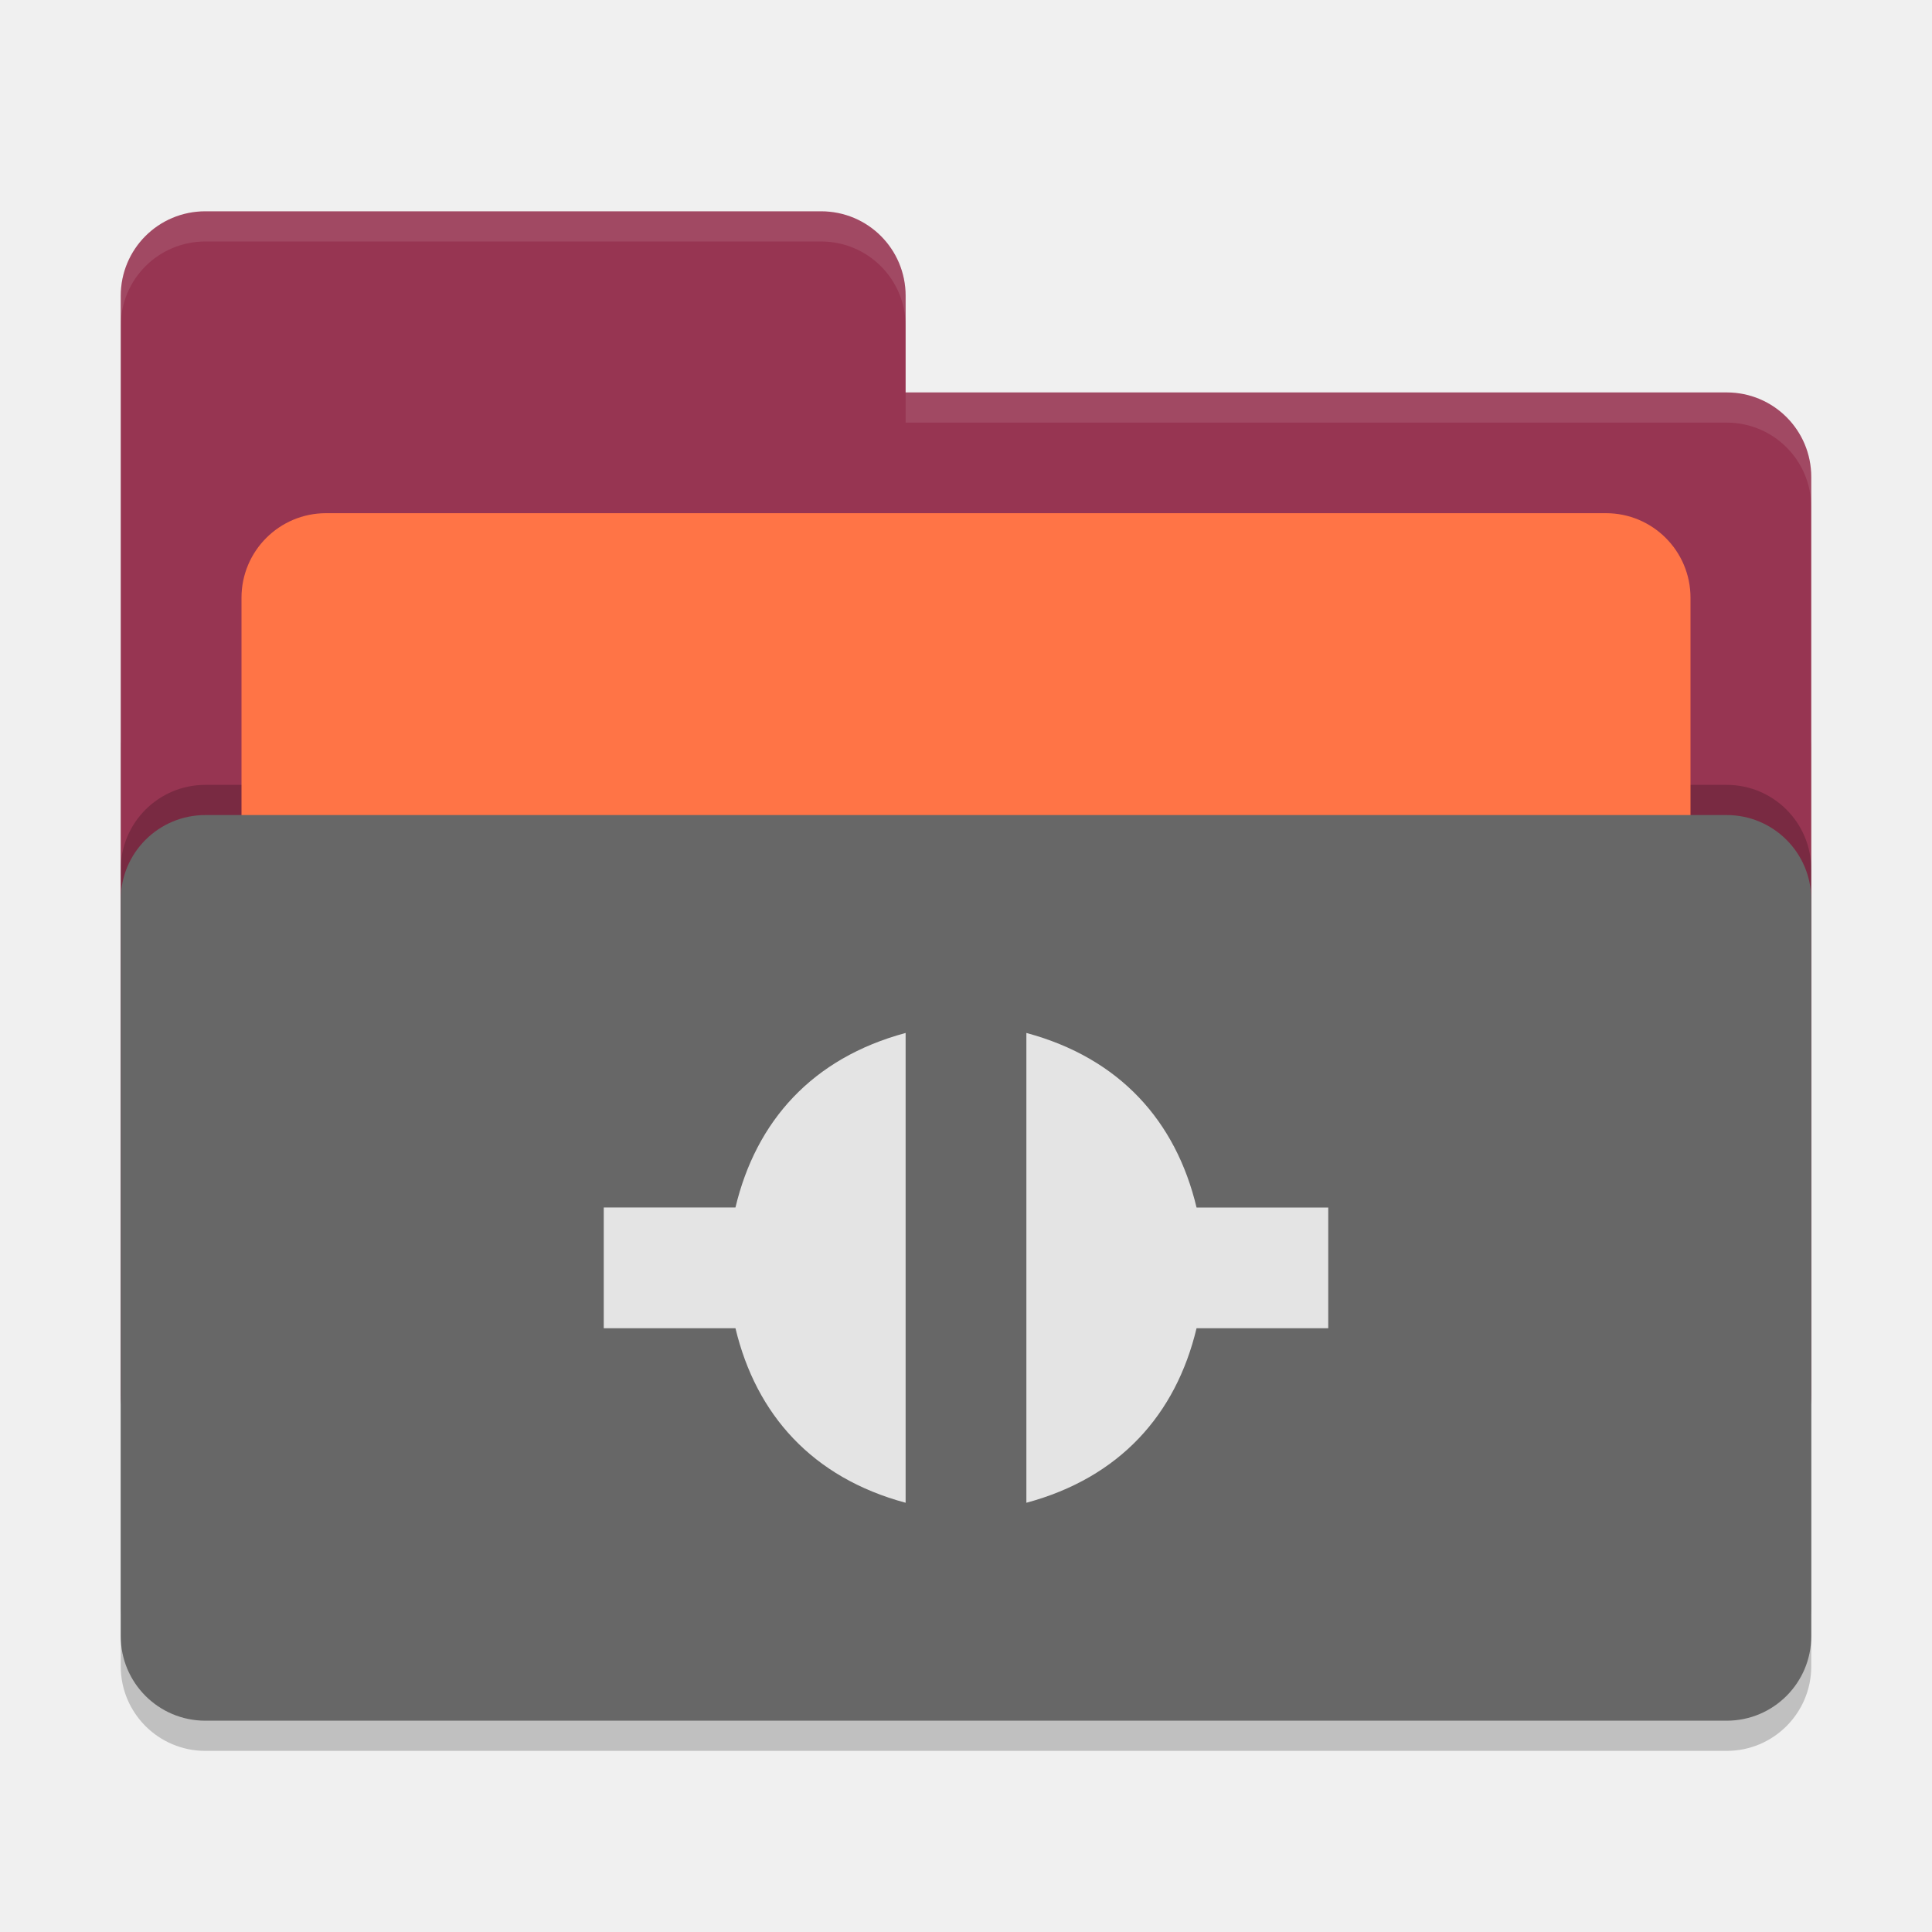
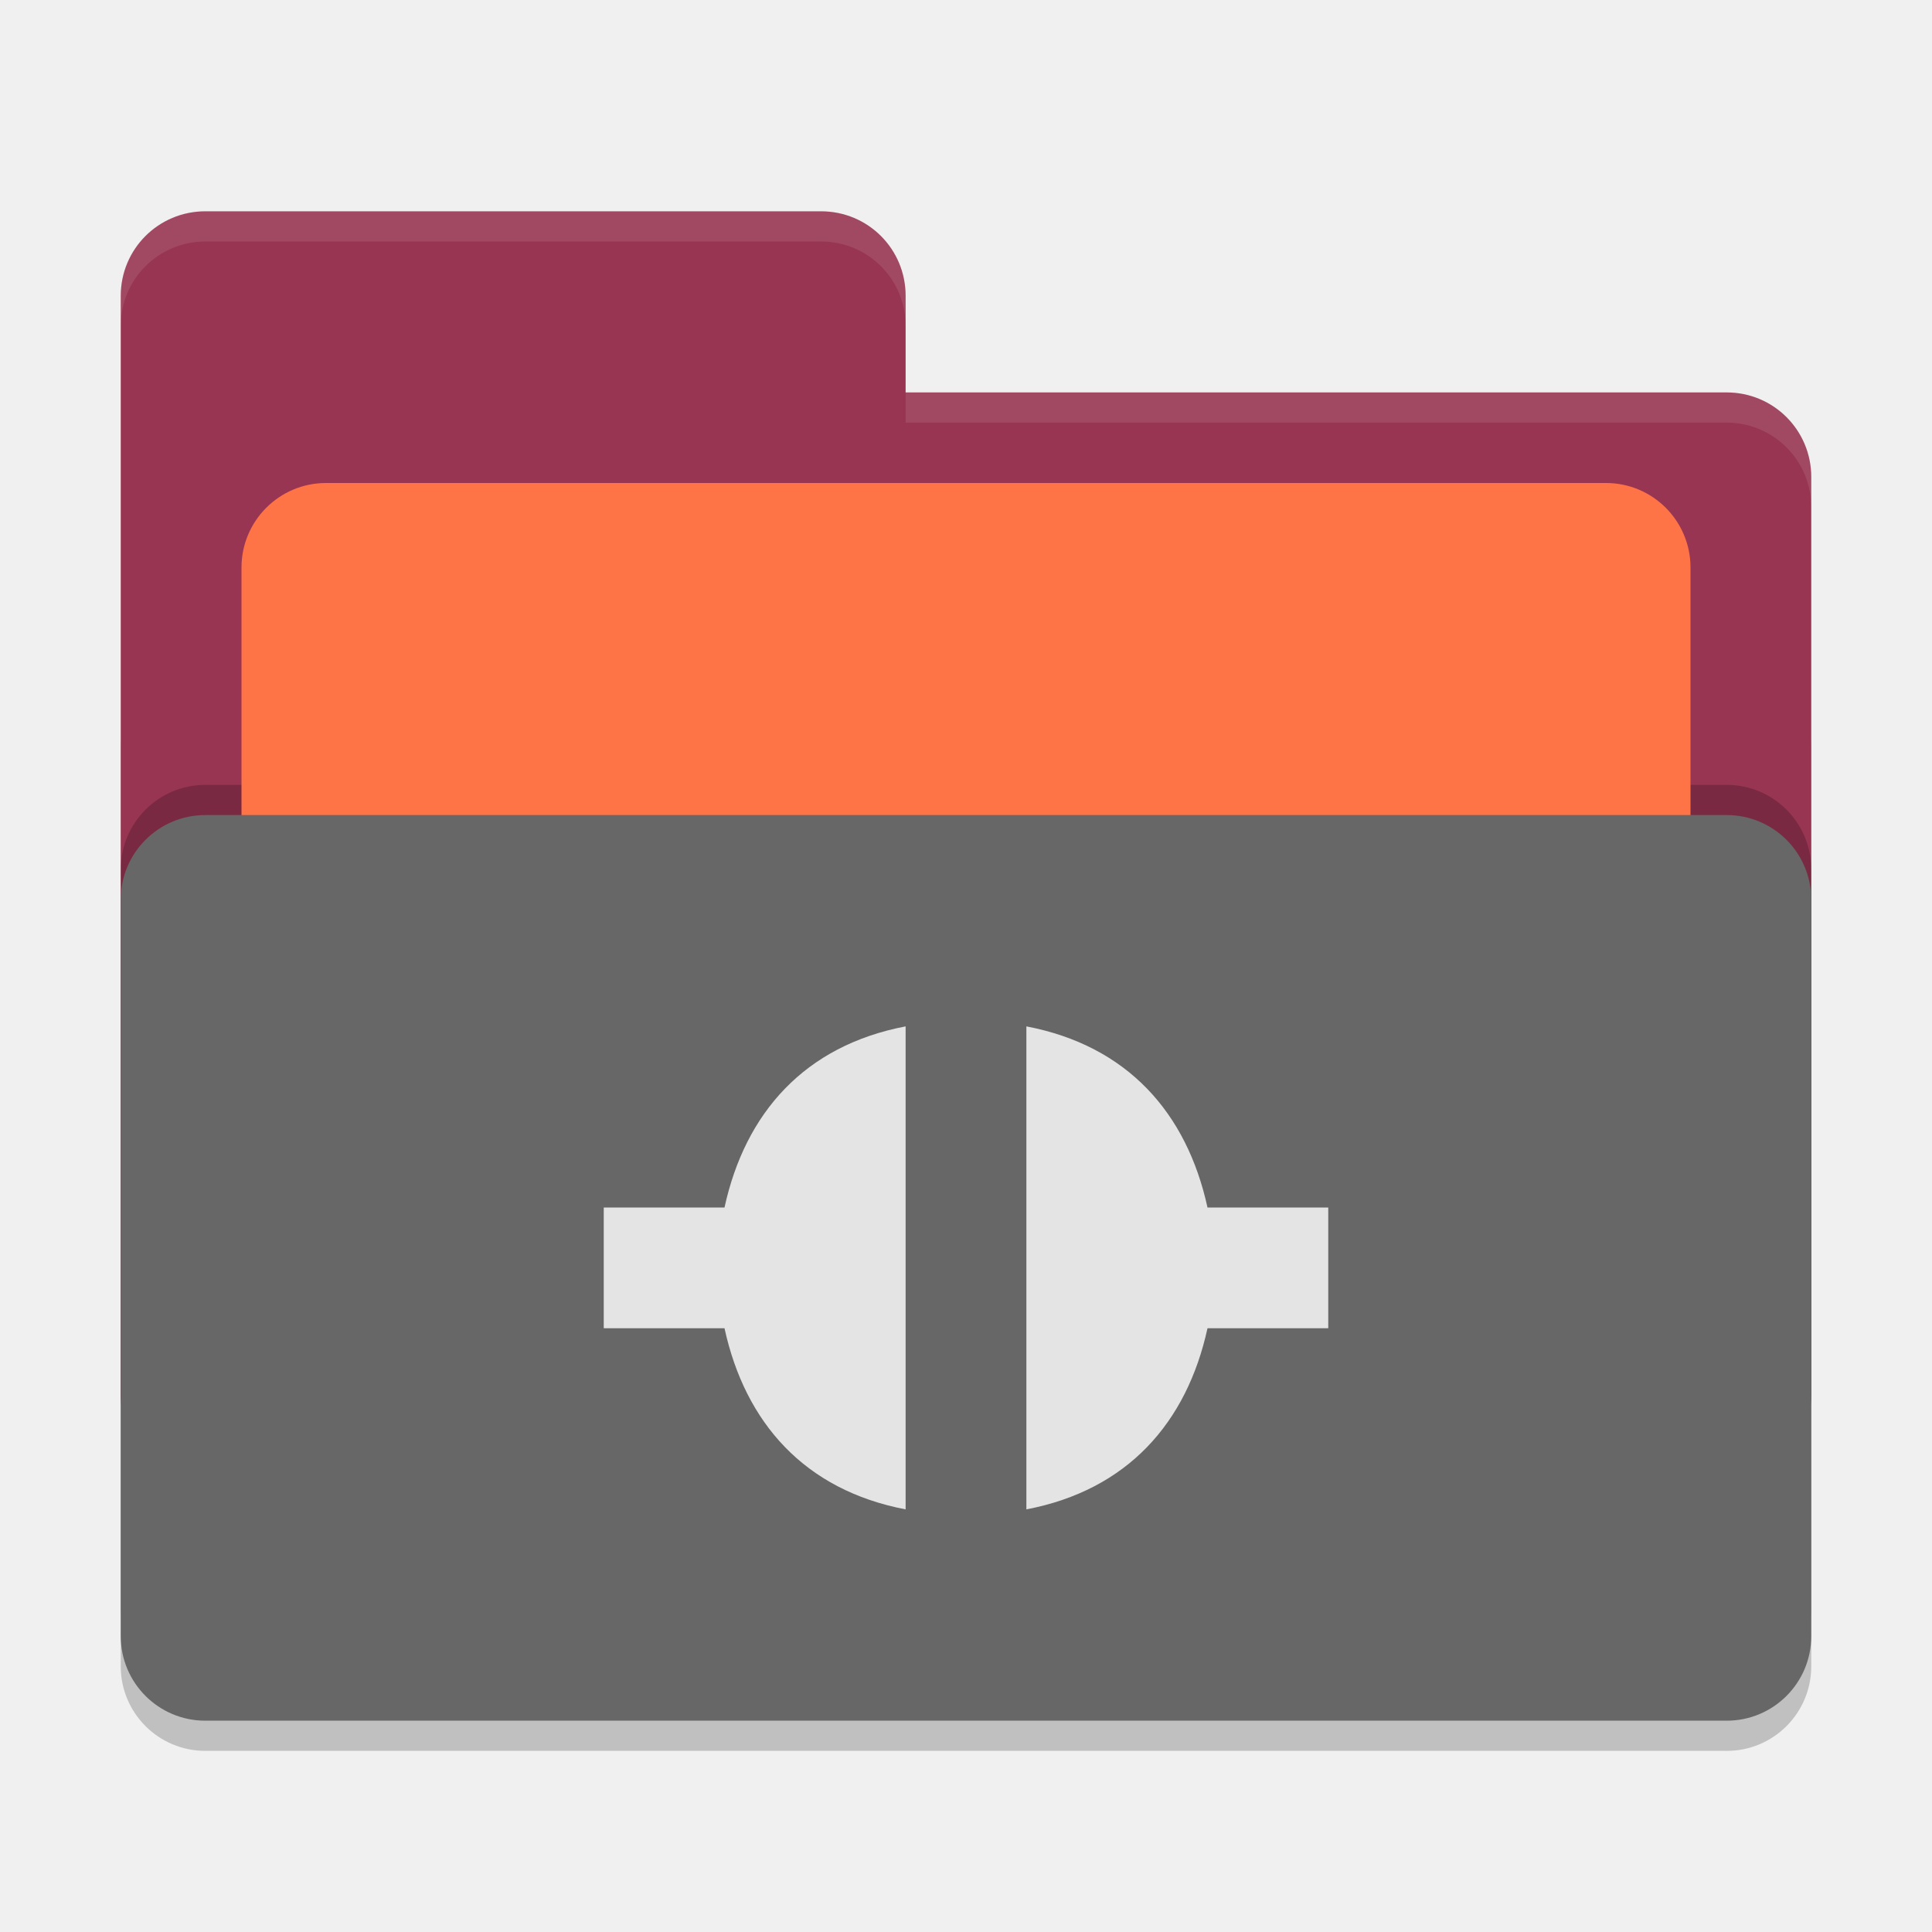
<svg xmlns="http://www.w3.org/2000/svg" width="64" height="64" version="1">
  <rect style="opacity:0.2" width="56" height="36" x="4" y="22" rx="2.8" ry="2.8" />
-   <path style="fill:#973552" d="M 6.8,7 C 5.25,7 4,8.25 4,9.8 V 46.2 C 4,47.75 5.25,49 6.8,49 H 57.2 C 58.75,49 60,47.75 60,46.2 V 15.8 C 60,14.25 58.75,13 57.2,13 H 30 V 9.8 C 30,8.25 28.75,7 27.2,7 Z" />
+   <path style="fill:#973552" d="M 6.8,7 C 5.25,7 4,8.25 4,9.8 V 46.2 C 4,47.75 5.25,49 6.8,49 H 57.2 C 58.75,49 60,47.75 60,46.2 V 15.8 C 60,14.25 58.75,13 57.2,13 H 30 V 9.8 C 30,8.245 28.75,7 27.2,7 Z" />
  <rect style="opacity:0.2" width="56" height="30" x="4" y="26" rx="2.8" ry="2.8" />
-   <rect style="fill:#ff7446" width="48" height="22" x="8" y="17" rx="2.8" ry="2.8" />
+   <rect style="fill:#ff7446" width="48" height="22" x="8" y="16" rx="2.8" ry="2.8" />
  <rect style="fill:#676767" width="56" height="30" x="4" y="27" rx="2.8" ry="2.8" />
-   <path style="opacity:0.1;fill:#ffffff" d="M 6.801 7 C 5.251 7 4 8.251 4 9.801 L 4 10.801 C 4 9.251 5.251 8 6.801 8 L 27.199 8 C 28.749 8 30 9.251 30 10.801 L 30 9.801 C 30 8.251 28.749 7 27.199 7 L 6.801 7 z M 30 13 L 30 14 L 57.199 14 C 58.749 14 60 15.251 60 16.801 L 60 15.801 C 60 14.251 58.749 13 57.199 13 L 30 13 z" />
-   <path style="fill:#e4e4e4" d="m 30,34.218 c -3.096,0.833 -4.956,2.923 -5.637,5.781 H 20 v 4 h 4.363 C 25.046,46.856 26.906,48.948 30,49.781 Z m 4,0 V 49.781 c 3.094,-0.833 4.954,-2.925 5.637,-5.781 H 44 v -4 H 39.637 C 38.956,37.142 37.096,35.051 34,34.218 Z" />
+   <path style="opacity:0.1;fill:#ffffff" d="M 6.8,7 C 5.25,7 4,8.25 4,9.8 V 10.8 C 4,9.25 5.25,8 6.8,8 H 27.2 C 28.75,8 30,9.246 30,10.8 V 9.8 C 30,8.246 28.75,7 27.2,7 Z M 30,13 V 14 H 57.2 C 58.745,14 60,15.25 60,16.8 V 15.8 C 60,14.25 58.75,13 57.2,13 Z" />
+   <path style="fill:#e4e4e4" d="M 30,34 C 26.649,34.64 24.685,36.868 24,40 H 20 V 44 H 24 C 24.685,47.131 26.65,49.36 30,50 Z M 34,34 V 50 C 37.35,49.36 39.315,47.131 40,44 H 44 V 40 H 40 C 39.315,36.868 37.351,34.64 34,34 Z" />
</svg>
